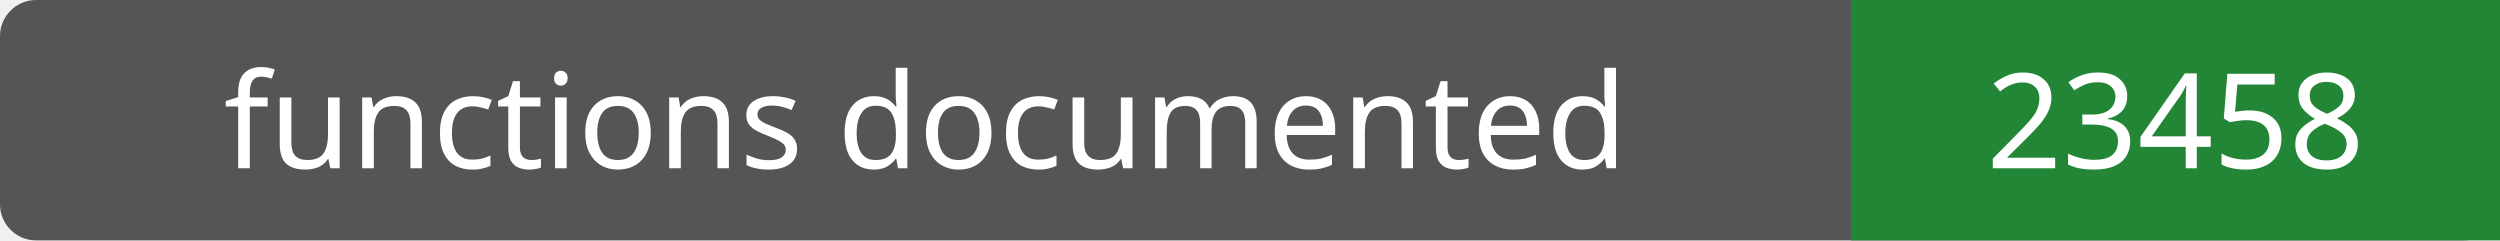
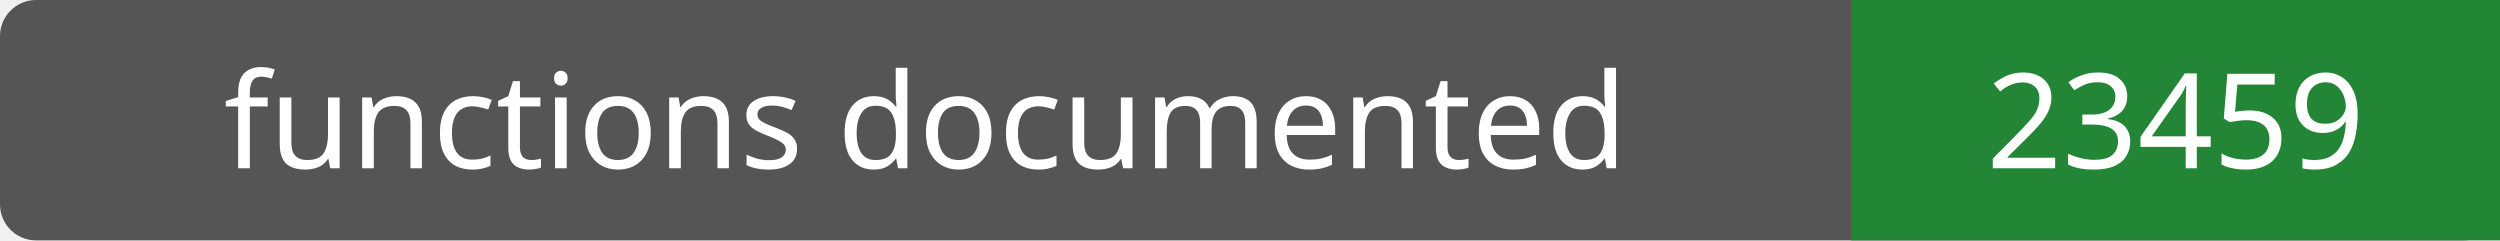
- <svg xmlns="http://www.w3.org/2000/svg" width="208" height="20" role="img" aria-label="functions documented: 23458">
+ <svg xmlns="http://www.w3.org/2000/svg" width="208" height="20" role="img" aria-label="functions documented: 23459">
  <rect width="208" height="20" rx="3" fill="#555" />
  <path fill="#238636" d="M154 0h54v20H154z" />
  <g fill="#fff" text-anchor="middle" font-family="Verdana,sans-serif" font-size="11">
    <text x="77.0" y="14">functions documented</text>
-     <text x="181.0" y="14">23458</text>
+     <text x="181.0" y="14">23459</text>
  </g>
</svg>
